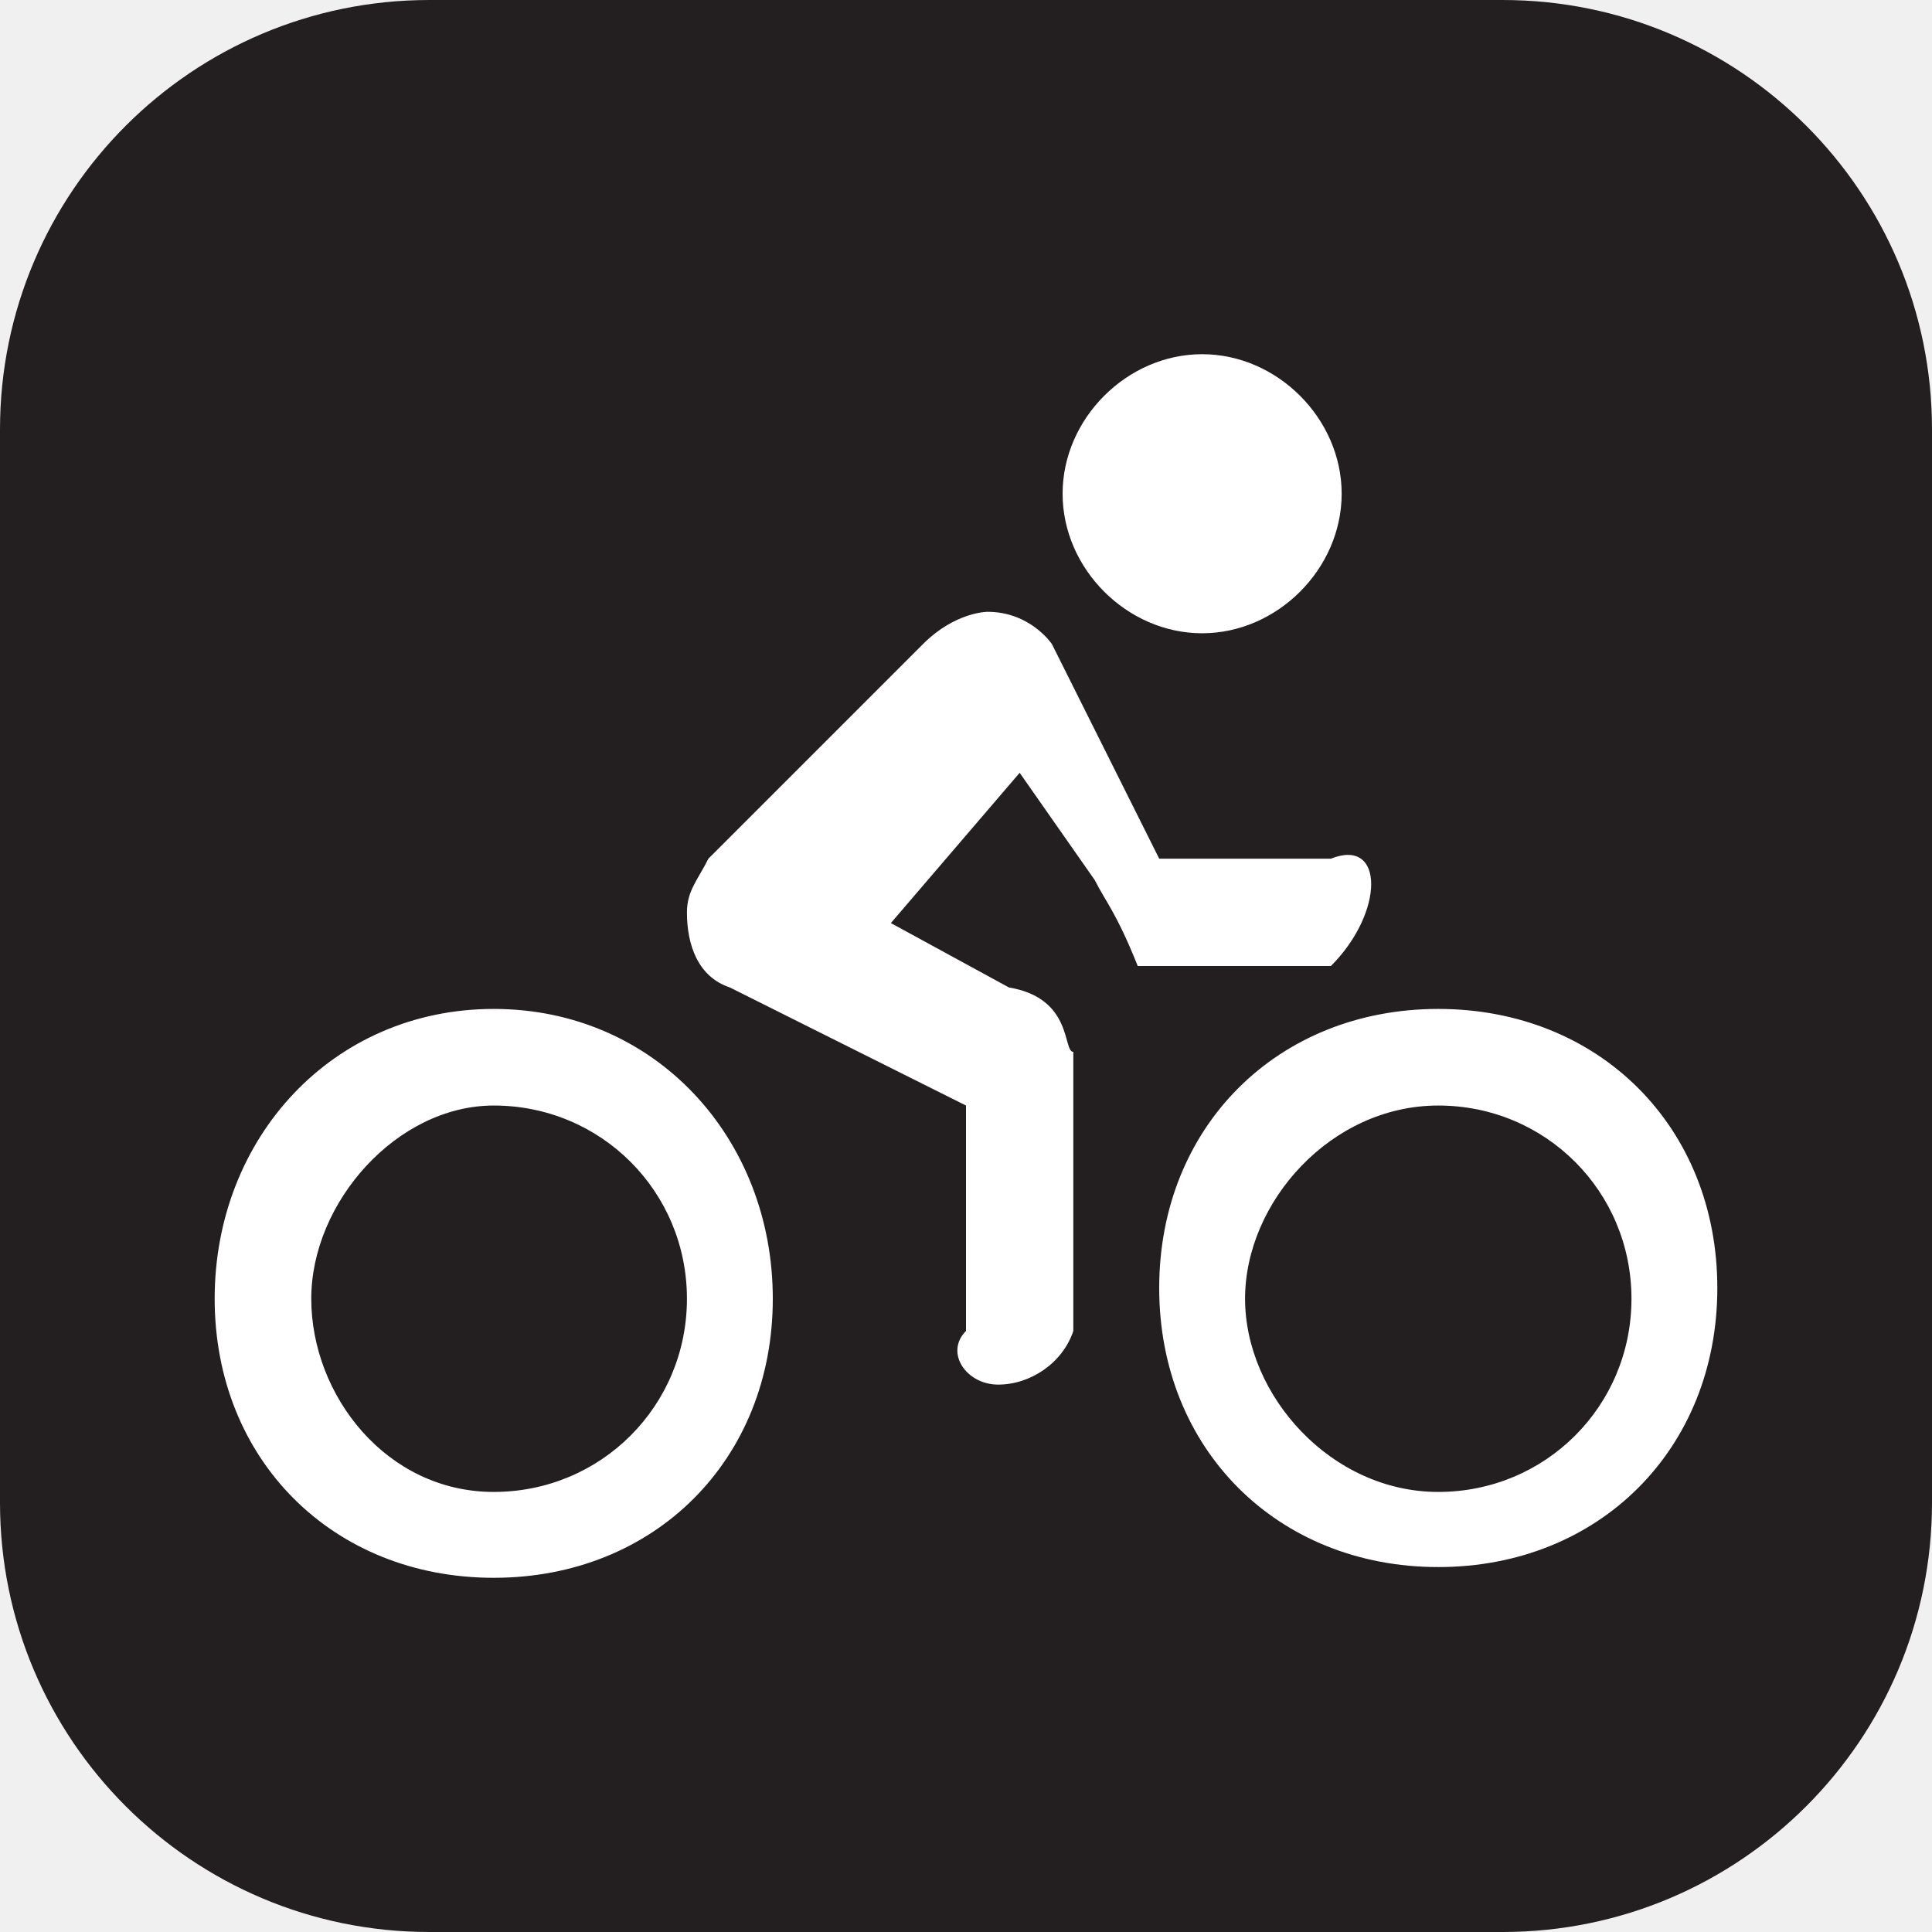
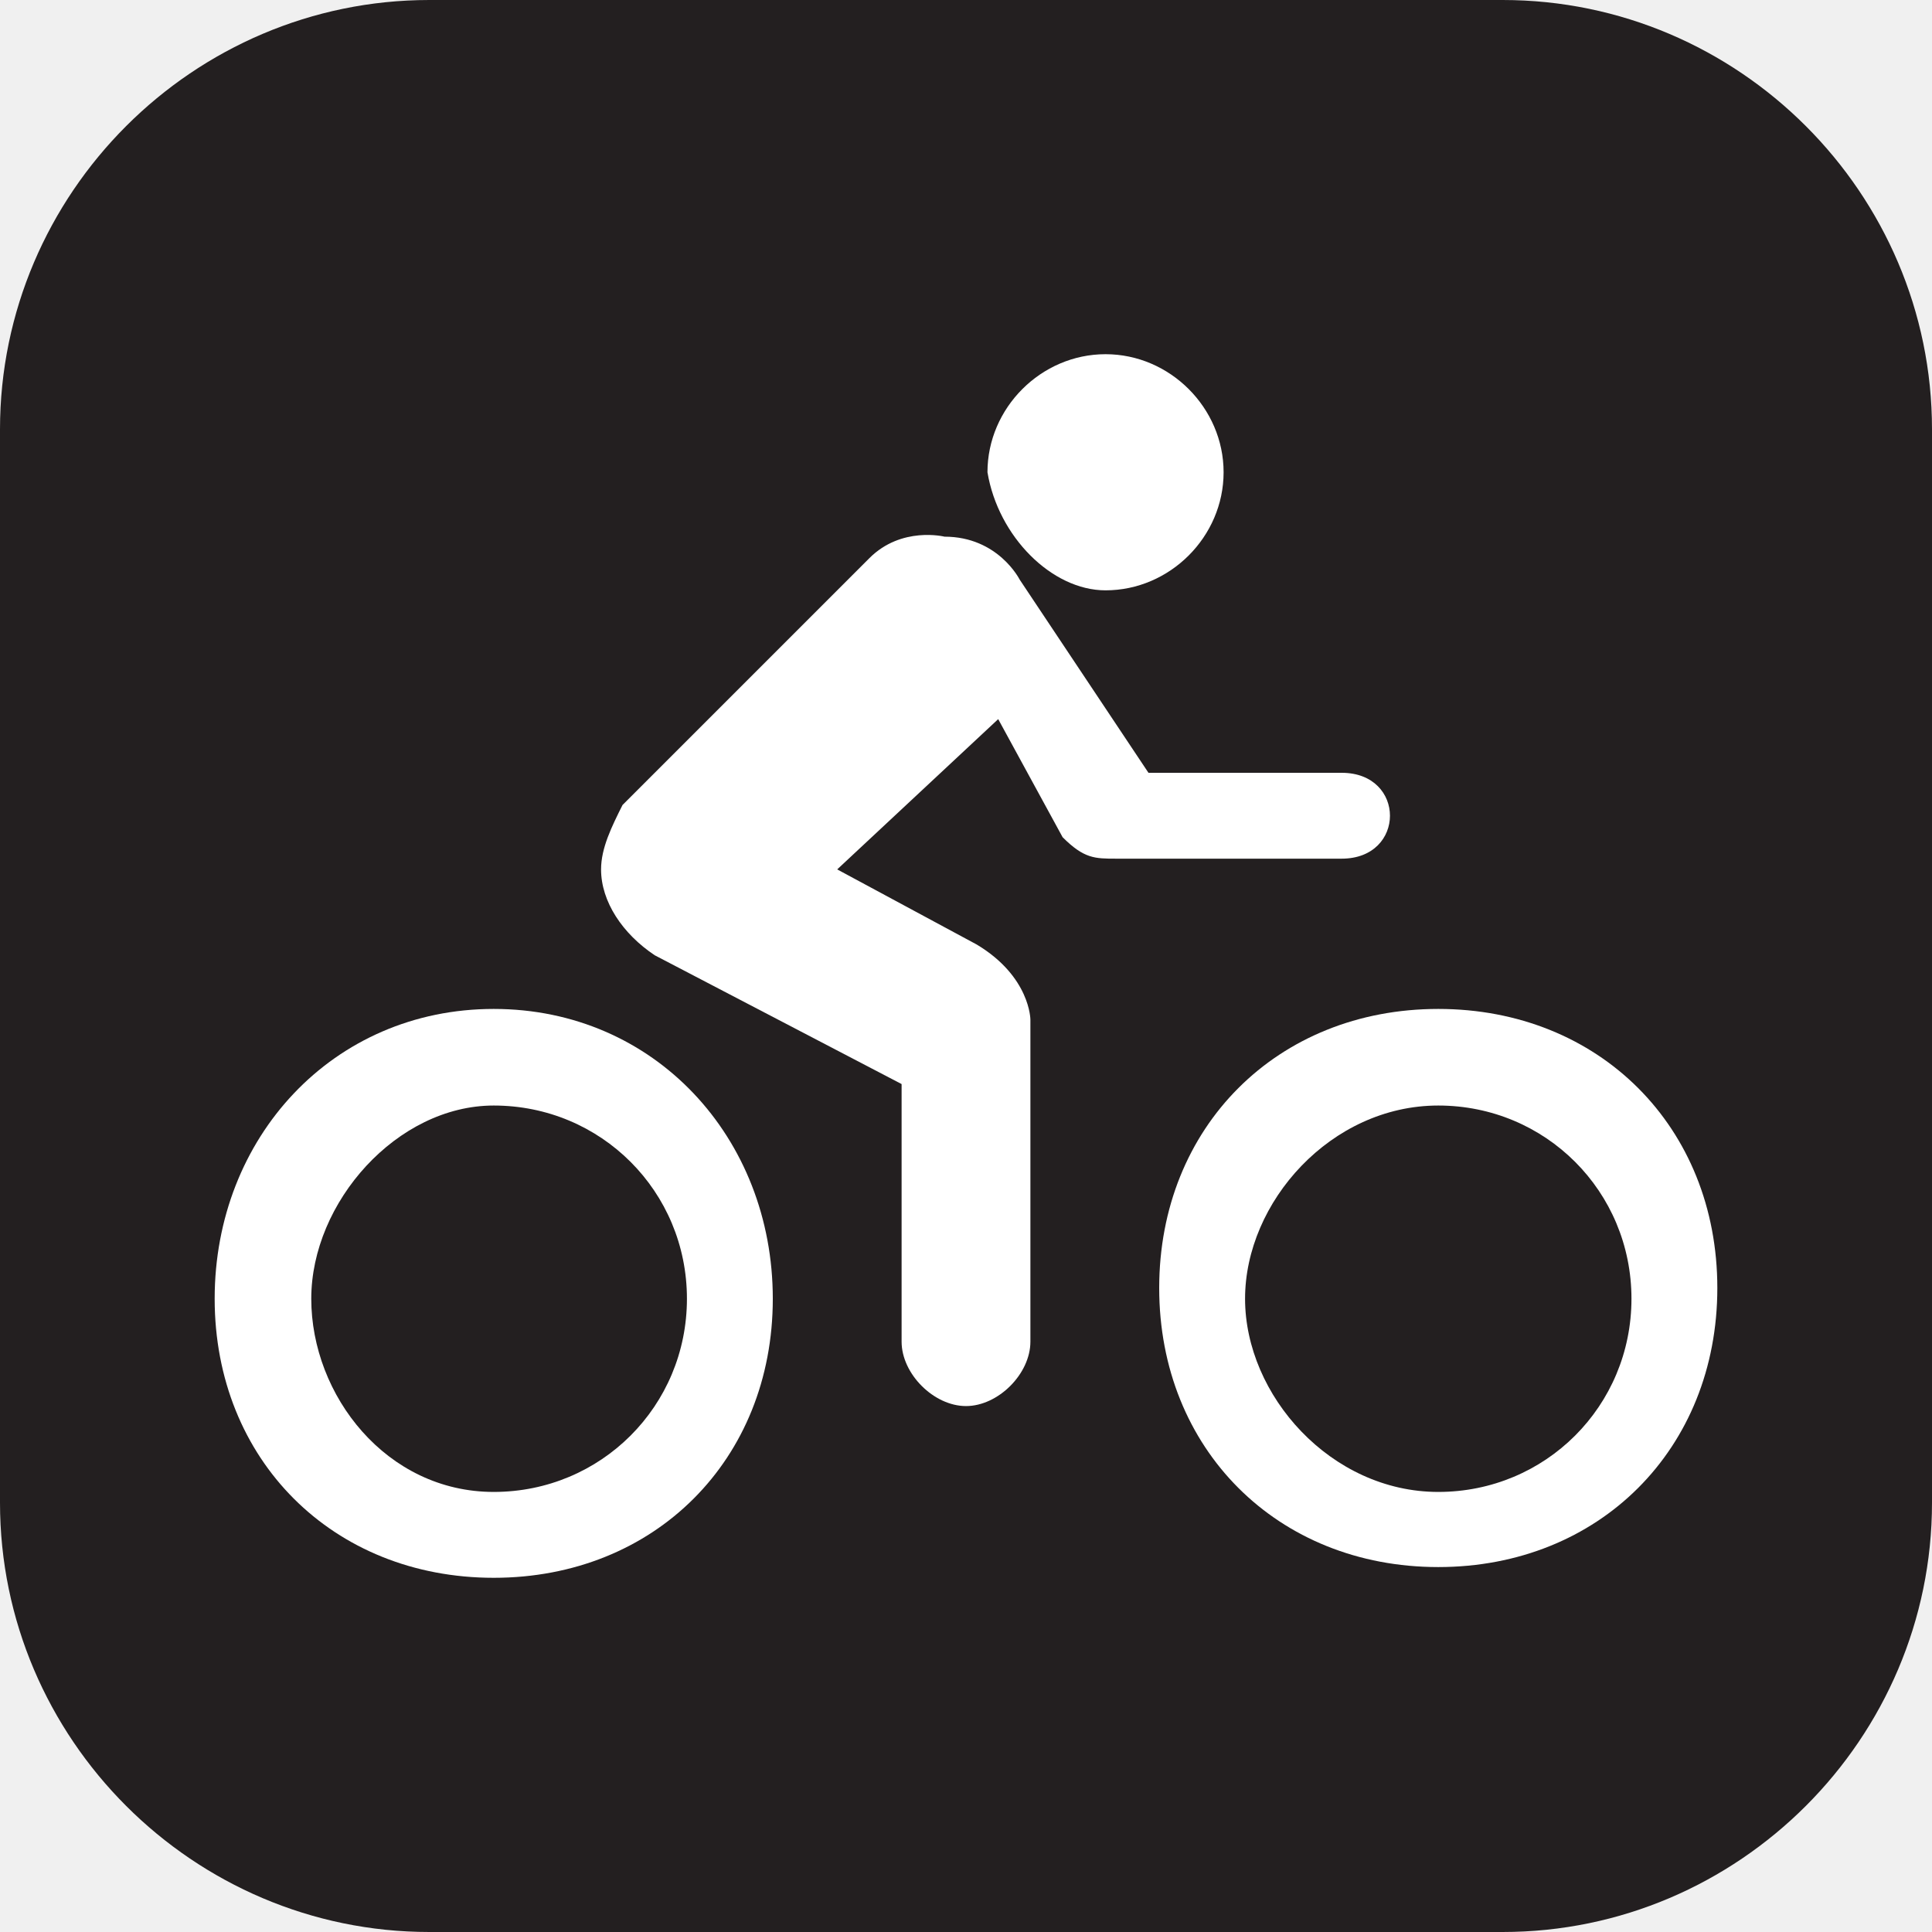
- <svg xmlns="http://www.w3.org/2000/svg" viewBox="0 0 18 18" height="18" width="18">
-   <rect fill="none" x="0" y="0" width="18" height="18" />
-   <rect x="0" y="0" width="18" height="18" rx="4" ry="4" fill="#231f20" />
-   <path fill="#ffffff" transform="translate(2 2)" d="M9.2,1.3c0.7,0,1.3,0.6,1.3,1.3S9.9,3.9,9.2,3.9S7.9,3.3,7.9,2.6S8.5,1.3,9.2,1.3z M8.6,7  C8.4,6.5,8.3,6.4,8.2,6.2l-0.7-1L6.3,6.6l1.1,0.6C8,7.3,7.9,7.8,8,7.8v2.6c-0.1,0.3-0.4,0.5-0.7,0.5c-0.3,0-0.5-0.3-0.3-0.5V8.3  L4.8,7.2C4.5,7.1,4.4,6.8,4.4,6.5c0-0.2,0.1-0.3,0.2-0.5l2-2c0.3-0.3,0.6-0.3,0.6-0.3C7.6,3.7,7.8,4,7.8,4l1,2h1.6  c0.5-0.2,0.5,0.5,0,1H8.6L8.6,7z M2.6,8.3c1,0,1.8,0.8,1.8,1.8s-0.8,1.8-1.8,1.8S0.9,11,0.9,10.1S1.7,8.3,2.6,8.3 M2.6,7.4  C1.1,7.4,0,8.6,0,10.1s1.1,2.6,2.6,2.6s2.6-1.1,2.6-2.6S4.1,7.4,2.6,7.4L2.6,7.4z M11.4,8.3c1,0,1.8,0.8,1.8,1.8s-0.8,1.8-1.8,1.8  S9.6,11,9.6,10.1S10.4,8.3,11.4,8.3 M11.4,7.4c-1.5,0-2.6,1.1-2.6,2.6s1.1,2.6,2.6,2.6S14,11.5,14,10S12.9,7.4,11.4,7.4L11.4,7.4z" />
+ <svg xmlns="http://www.w3.org/2000/svg" version="1.1" id="Layer_1" x="0px" y="0px" viewBox="0 0 18 18" enable-background="new 0 0 18 18" xml:space="preserve">
+   <rect fill="none" width="18" height="18" />
+   <path fill="#231F20" d="M4,0h10c2.2,0,4,1.8,4,4v10c0,2.2-1.8,4-4,4H4c-2.2,0-4-1.8-4-4V4C0,1.8,1.8,0,4,0z" />
+   <g>
+     <path fill="#FFFFFF" d="M4.6,10.3c1,0,1.8,0.8,1.8,1.8s-0.8,1.8-1.8,1.8S2.9,13,2.9,12.1S3.7,10.3,4.6,10.3 M4.6,9.4   C3.1,9.4,2,10.6,2,12.1s1.1,2.6,2.6,2.6s2.6-1.1,2.6-2.6S6.1,9.4,4.6,9.4L4.6,9.4z" />
+   </g>
+   <g>
+     <path fill="#FFFFFF" d="M13.4,10.3c1,0,1.8,0.8,1.8,1.8s-0.8,1.8-1.8,1.8s-1.8-0.9-1.8-1.8S12.4,10.3,13.4,10.3 M13.4,9.4   c-1.5,0-2.6,1.1-2.6,2.6s1.1,2.6,2.6,2.6S16,13.5,16,12S14.9,9.4,13.4,9.4L13.4,9.4z" />
+   </g>
+   <path fill="#FFFFFF" d="M10.3,5.5c0.6,0,1.1-0.5,1.1-1.1s-0.5-1.1-1.1-1.1S9.2,3.8,9.2,4.4C9.3,5,9.8,5.5,10.3,5.5" />
+   <path fill="#FFFFFF" d="M10.4,8c-0.2,0-0.3,0-0.5-0.2L9.3,6.7L7.8,8.1l1.3,0.7c0.5,0.3,0.5,0.7,0.5,0.7v3c0,0.3-0.3,0.6-0.6,0.6  c-0.3,0-0.6-0.3-0.6-0.6v-2.4L6.1,8.9C5.8,8.7,5.6,8.4,5.6,8.1c0-0.2,0.1-0.4,0.2-0.6l2.3-2.3C8.4,4.9,8.8,5,8.8,5  c0.5,0,0.7,0.4,0.7,0.4l1.2,1.8h1.8c0.6,0,0.6,0.8,0,0.8H10.4z" />
</svg>
